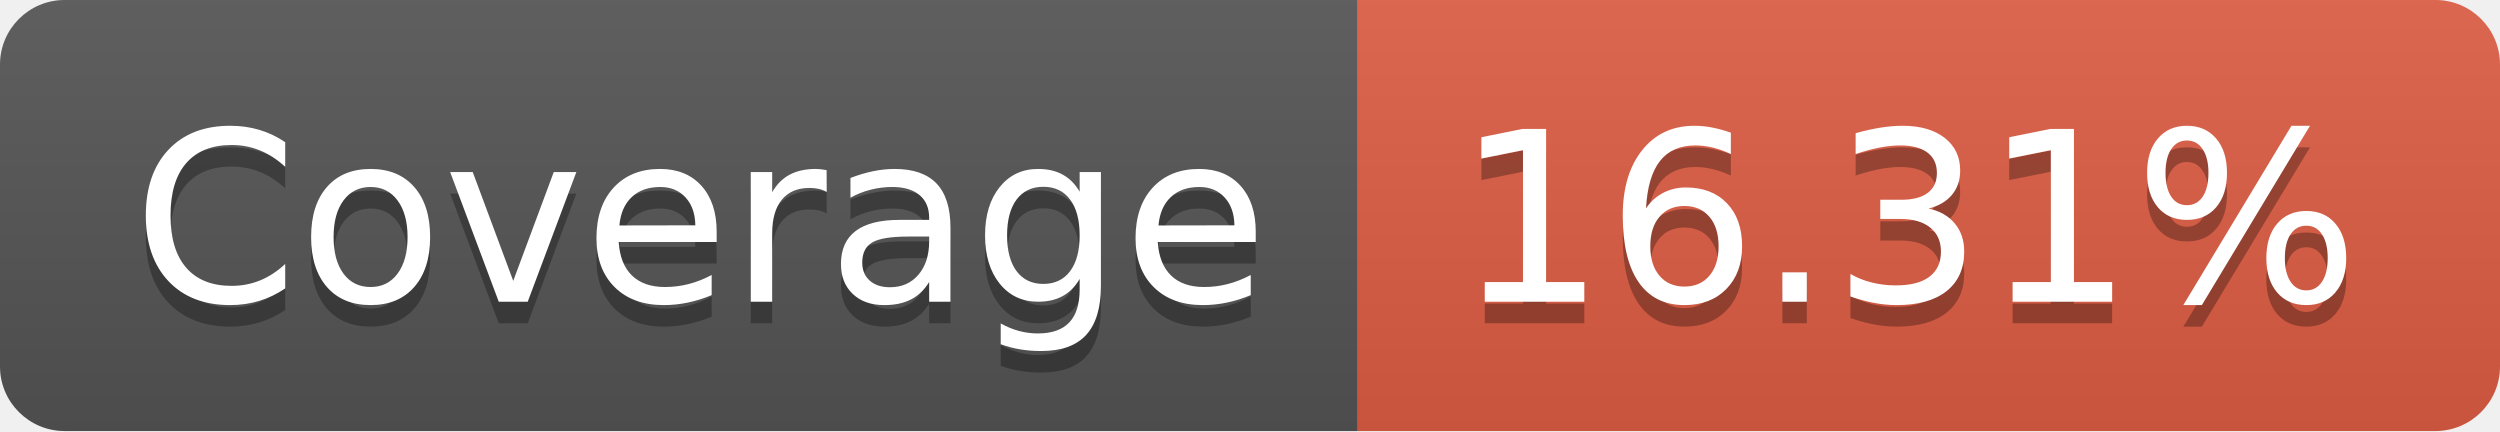
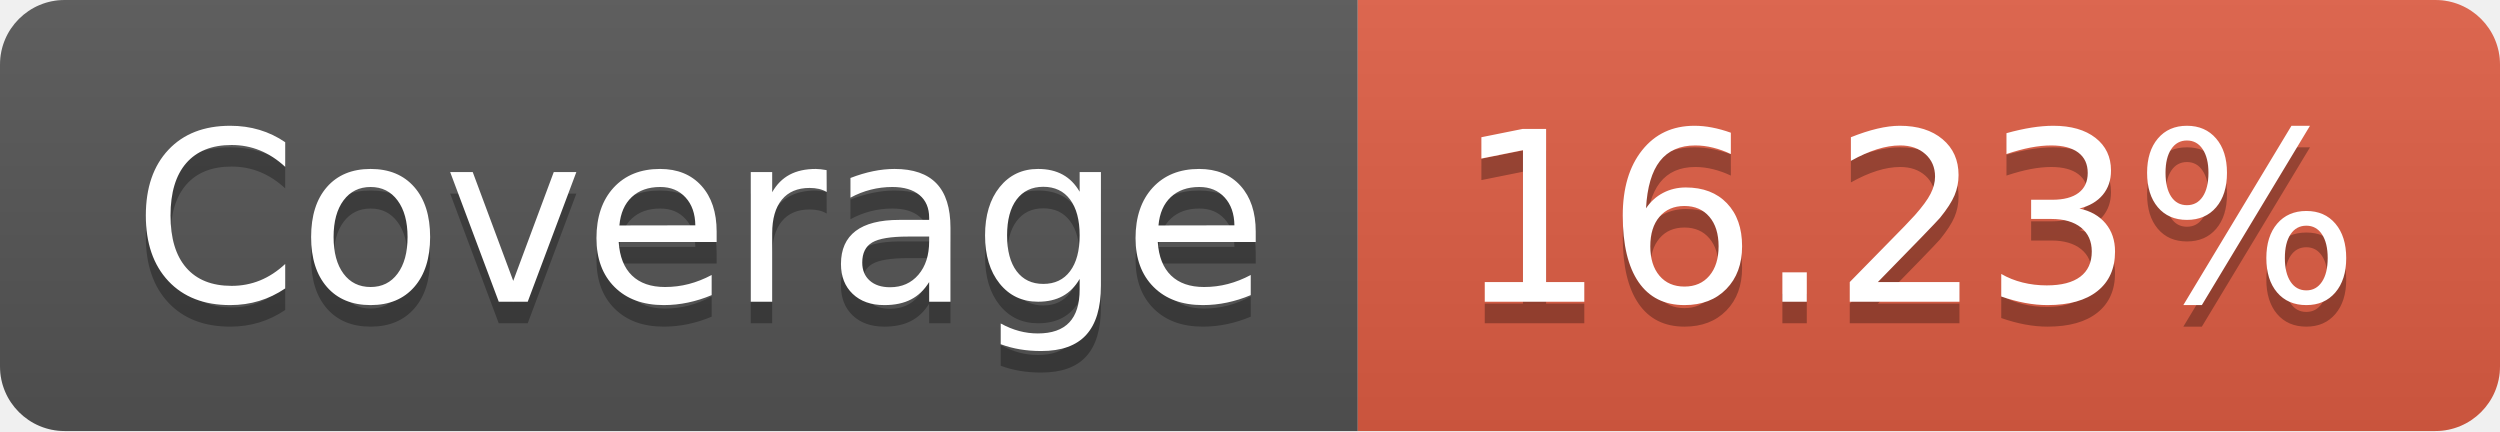
- <svg xmlns="http://www.w3.org/2000/svg" width="116" height="20" role="img" aria-label="Coverage: 16.31%">
+ <svg xmlns="http://www.w3.org/2000/svg" width="116" height="20" role="img" aria-label="Coverage: 16.23%">
  <linearGradient id="s" x2="0" y2="100%">
    <stop offset="0" stop-color="#bbb" stop-opacity=".1" />
    <stop offset="1" stop-opacity=".1" />
  </linearGradient>
  <clipPath id="r">
    <rect width="116" height="20" rx="3" fill="#fff" />
  </clipPath>
  <g clip-path="url(#r)">
    <rect width="63" height="20" fill="#555" />
    <rect x="63" width="53" height="20" fill="#e05d44" />
    <rect width="116" height="20" fill="url(#s)" />
  </g>
  <g fill="#fff" text-anchor="middle" font-family="Verdana,Geneva,DejaVu Sans,sans-serif" text-rendering="geometricPrecision" font-size="110">
    <text aria-hidden="true" x="325" y="150" fill="#010101" fill-opacity=".3" transform="scale(.1)" textLength="530">Coverage</text>
    <text x="325" y="140" transform="scale(.1)" fill="#fff" textLength="530">Coverage</text>
-     <text aria-hidden="true" x="885" y="150" fill="#010101" fill-opacity=".3" transform="scale(.1)" textLength="430">16.31%</text>
-     <text x="885" y="140" transform="scale(.1)" fill="#fff" textLength="430">16.31%</text>
+     <text aria-hidden="true" x="885" y="150" fill="#010101" fill-opacity=".3" transform="scale(.1)" textLength="430">16.23%</text>
+     <text x="885" y="140" transform="scale(.1)" fill="#fff" textLength="430">16.23%</text>
  </g>
</svg>
